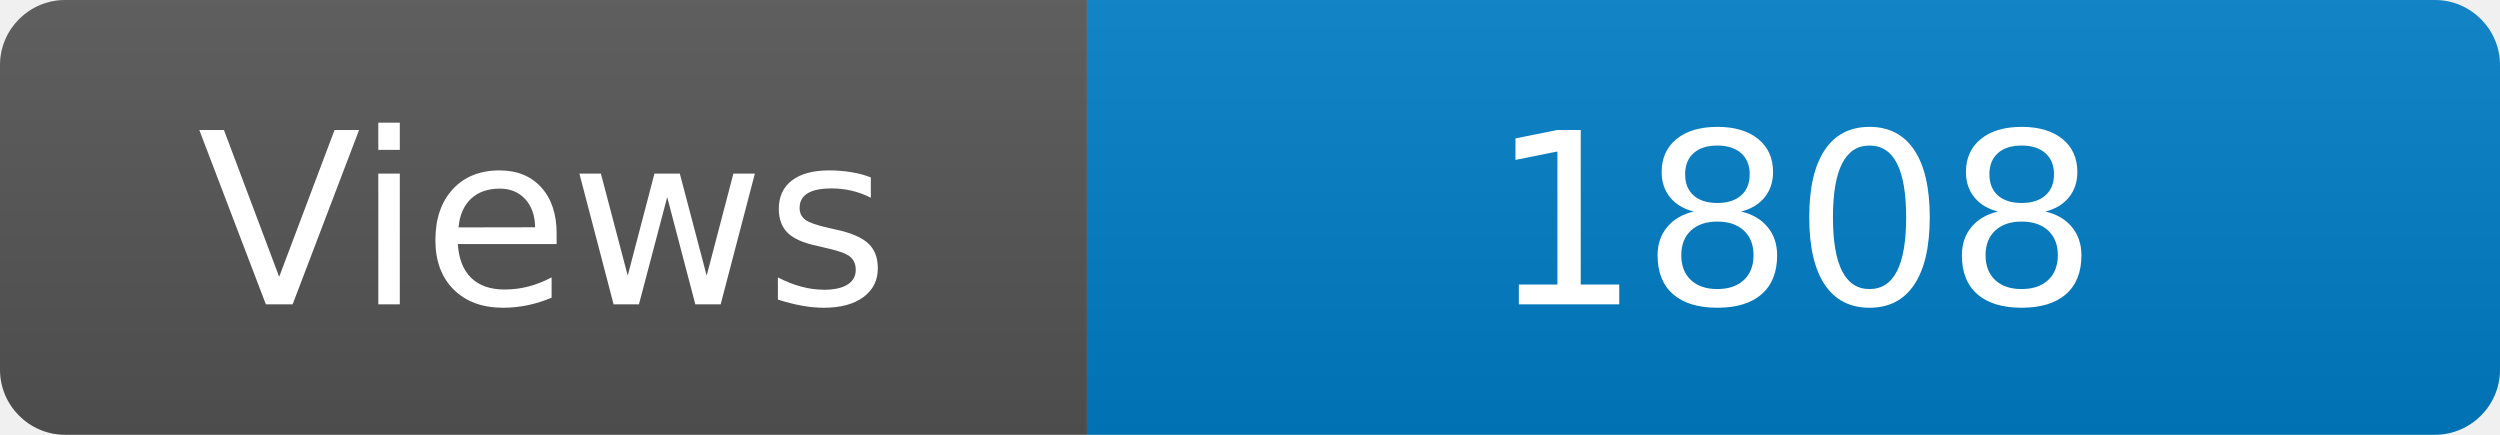
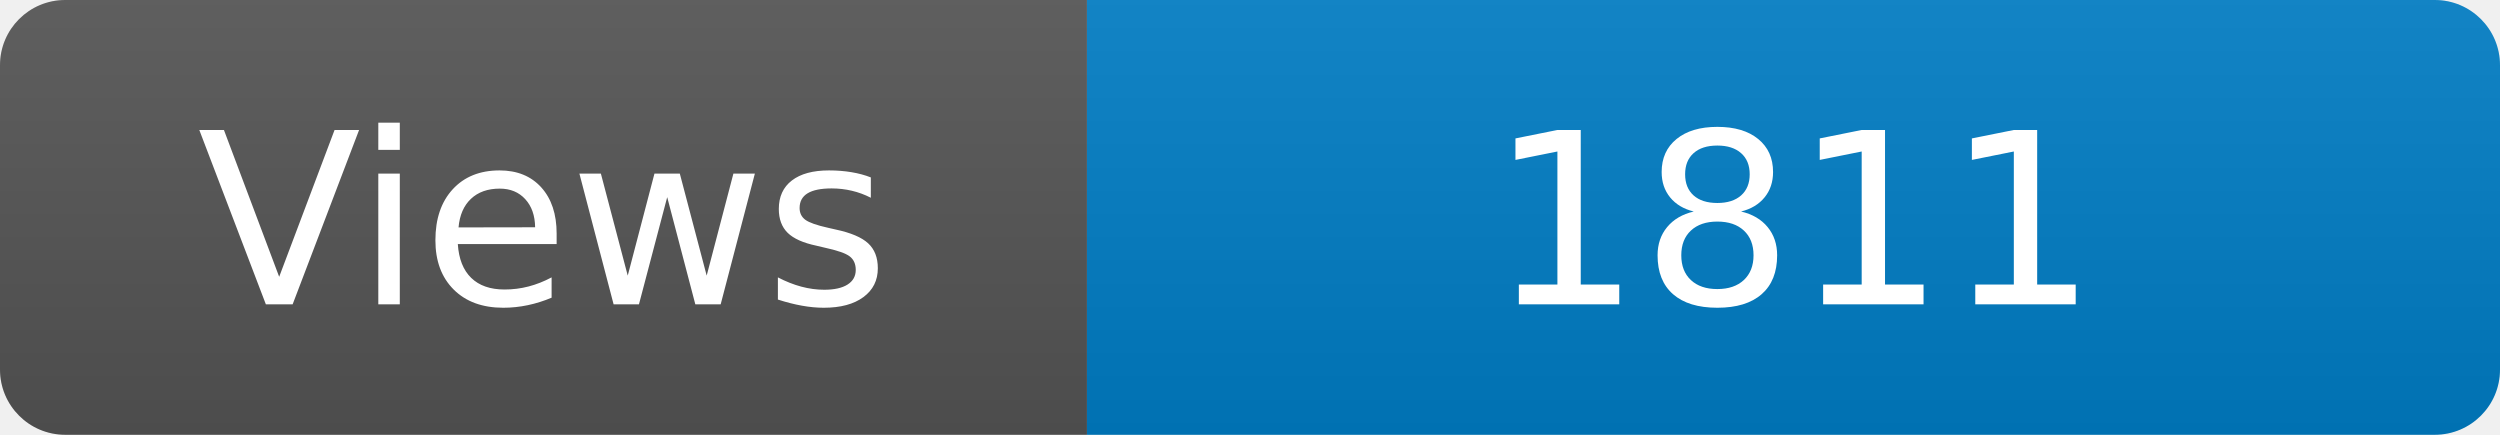
<svg xmlns="http://www.w3.org/2000/svg" width="115" height="20" role="img" aria-label="Maintained?: yes">
  <linearGradient id="s" x2="0" y2="100%">
    <stop offset="0" stop-color="#bbb" stop-opacity=".1" />
    <stop offset="1" stop-opacity=".1" />
  </linearGradient>
  <clipPath id="r">
    <rect width="115" height="20" rx="3" fill="#fff" />
  </clipPath>
  <g clip-path="url(#r)">
    <rect width="50" height="20" fill="#555" />
    <rect x="50" width="160" height="20" fill="#007ec6" />
    <rect width="115" height="20" fill="url(#s)" />
  </g>
  <g fill="#fff" text-anchor="middle" font-family="Verdana,Geneva,DejaVu Sans,sans-serif" font-size="110">
    <text x="250" y="140" transform="scale(.1)" fill="#fff">Views</text>
-     <text x="825" y="140" transform="scale(.1)" fill="#fff">1808</text>
+     <text x="825" y="140" transform="scale(.1)" fill="#fff">1811</text>
  </g>
</svg>
